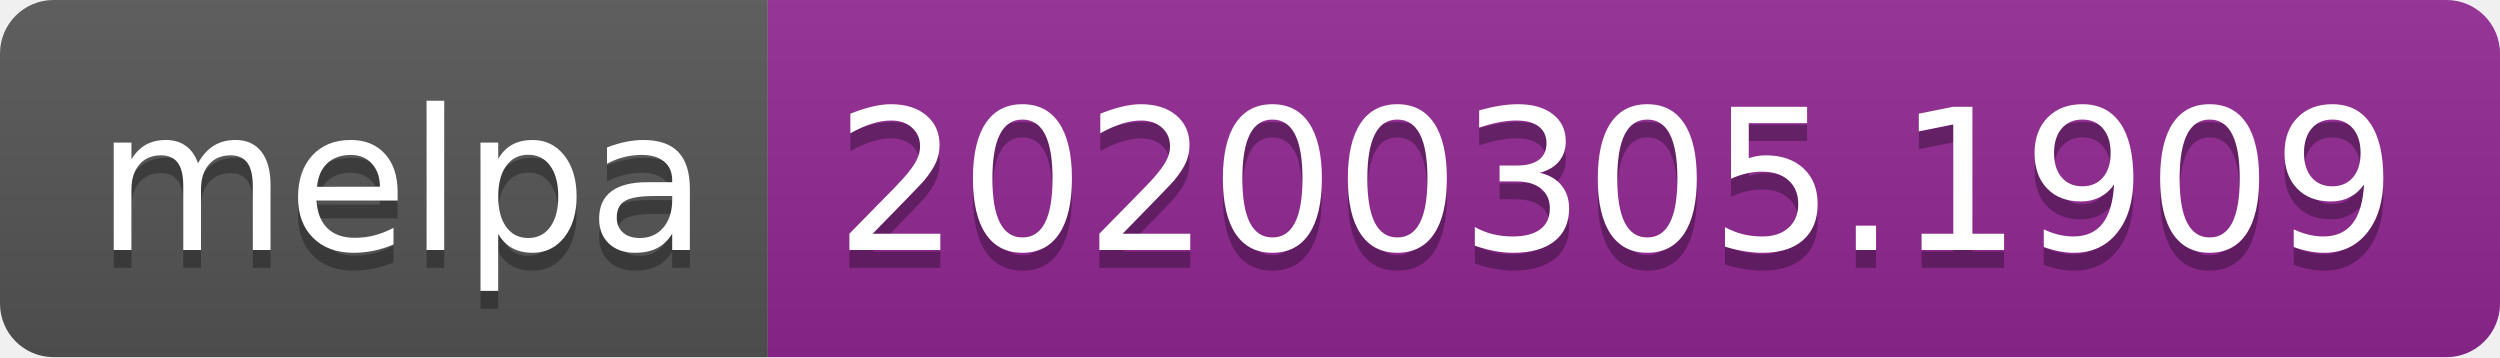
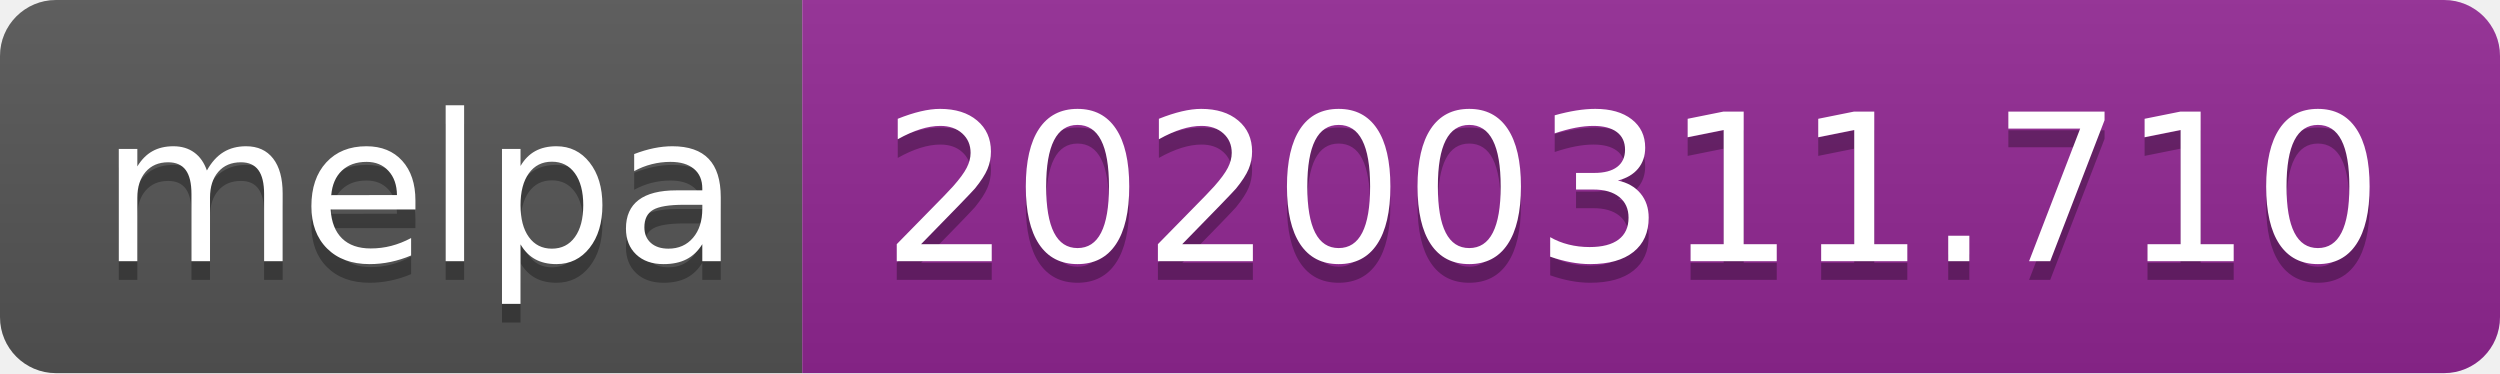
- <svg xmlns="http://www.w3.org/2000/svg" width="140" height="20">
+ <svg xmlns="http://www.w3.org/2000/svg" width="134" height="20">
  <linearGradient id="b" x2="0" y2="100%">
    <stop offset="0" stop-color="#bbb" stop-opacity=".1" />
    <stop offset="1" stop-opacity=".1" />
  </linearGradient>
  <clipPath id="a">
-     <rect width="140" height="20" rx="3" fill="#fff" />
+     <rect width="134" height="20" rx="3" fill="#fff" />
  </clipPath>
  <g clip-path="url(#a)">
    <path fill="#555" d="M0 0h43v20H0z" />
-     <path fill="#922793" d="M43 0h97v20H43z" />
-     <path fill="url(#b)" d="M0 0h140v20H0z" />
+     <path fill="#922793" d="M43 0h91v20H43z" />
+     <path fill="url(#b)" d="M0 0h134v20H0z" />
  </g>
  <g fill="#fff" text-anchor="middle" font-family="DejaVu Sans,Verdana,Geneva,sans-serif" font-size="110">
    <text x="225" y="150" fill="#010101" fill-opacity=".3" transform="scale(.1)" textLength="330">melpa</text>
    <text x="225" y="140" transform="scale(.1)" textLength="330">melpa</text>
-     <text x="905" y="150" fill="#010101" fill-opacity=".3" transform="scale(.1)" textLength="870">20200305.1909</text>
-     <text x="905" y="140" transform="scale(.1)" textLength="870">20200305.1909</text>
+     <text x="875" y="150" fill="#010101" fill-opacity=".3" transform="scale(.1)" textLength="810">20200311.710</text>
+     <text x="875" y="140" transform="scale(.1)" textLength="810">20200311.710</text>
  </g>
</svg>
